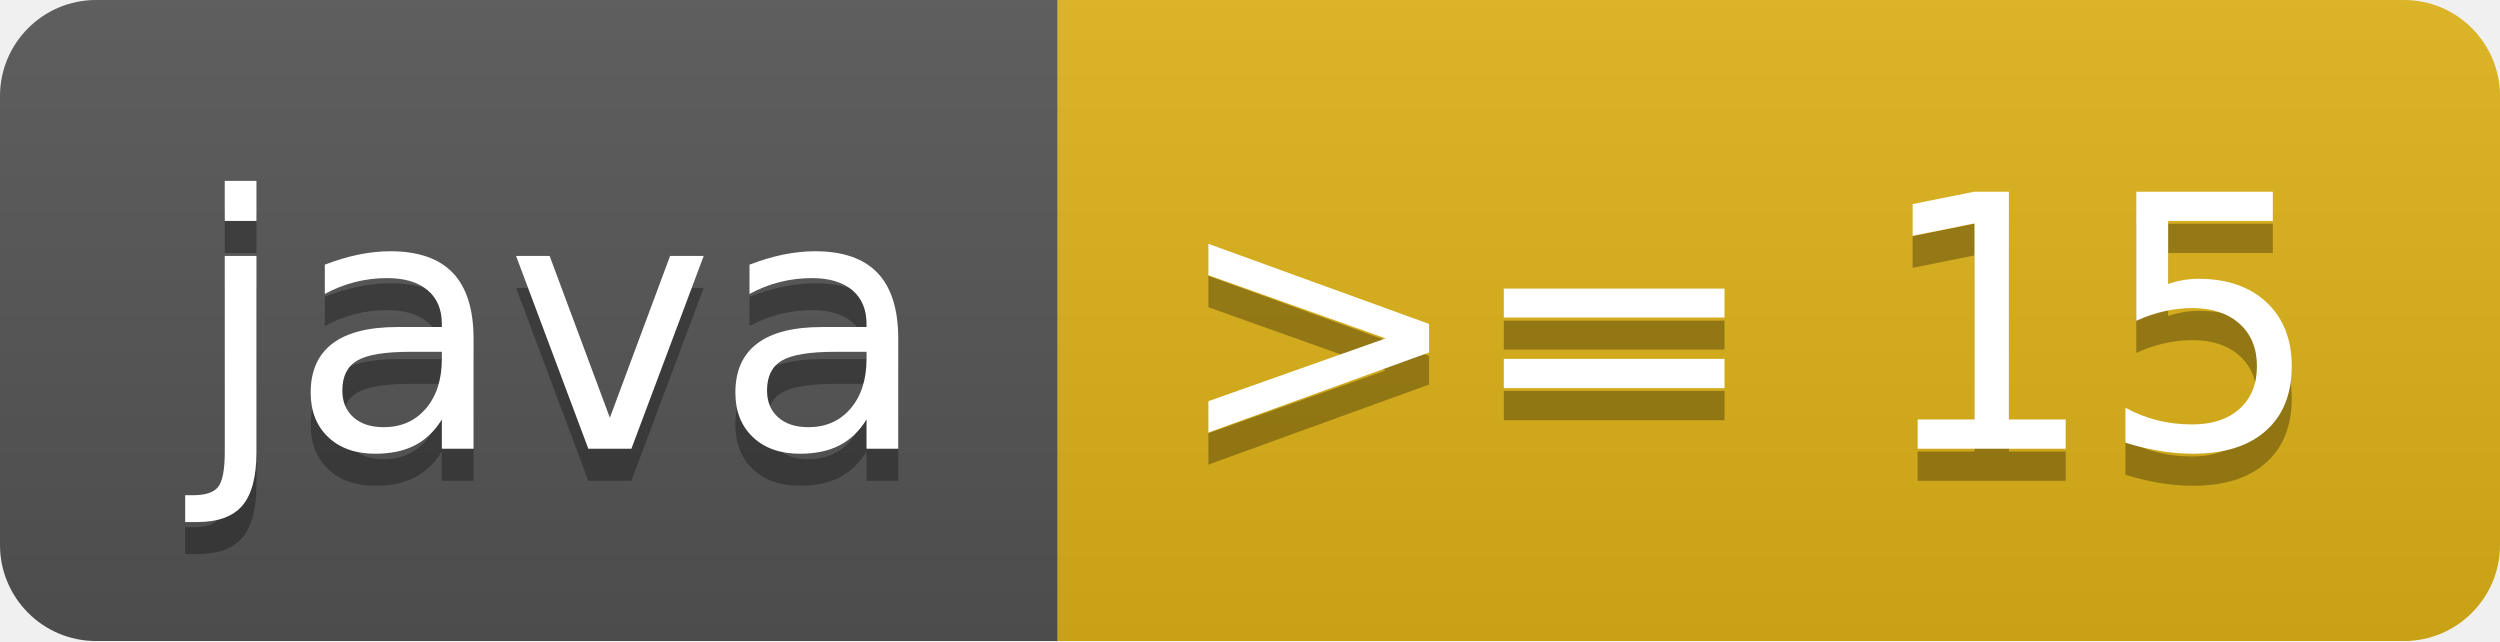
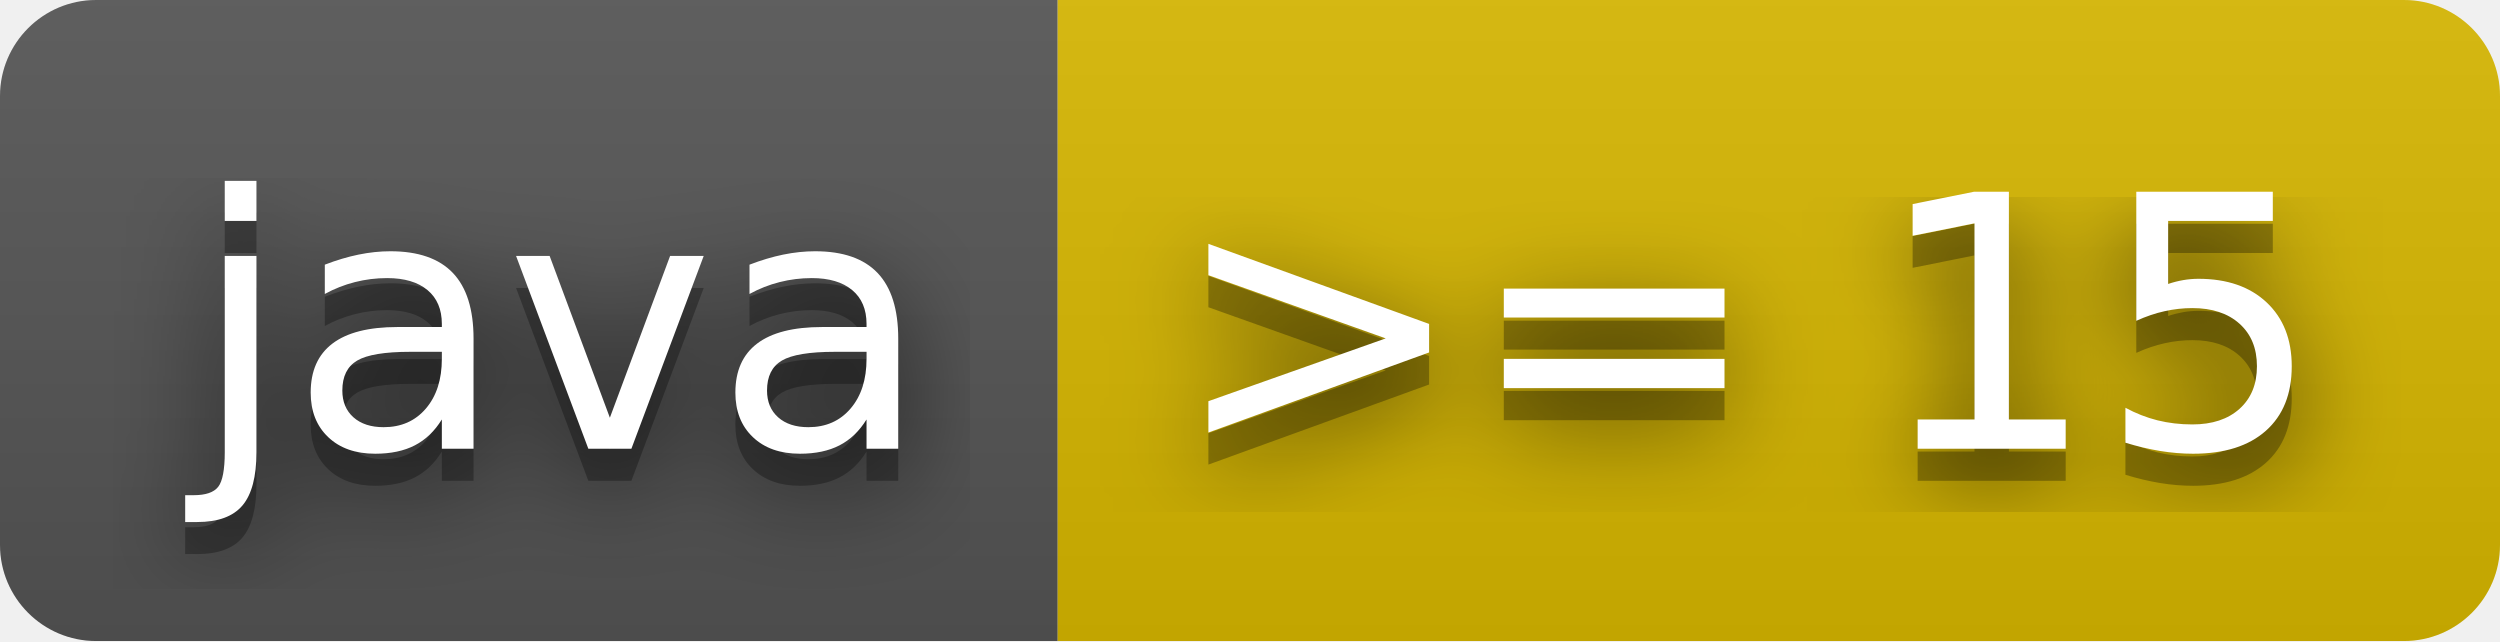
<svg xmlns="http://www.w3.org/2000/svg" width="78" height="20" role="img" aria-label="java: &gt;= 15">
+   <filter id="blur">
+     <feGaussianBlur in="SourceGraphic" stdDeviation="16" />
+   </filter>
  <linearGradient id="s" x2="0" y2="100%">
    <stop offset="0" stop-color="#bbb" stop-opacity=".1" />
    <stop offset="1" stop-opacity=".1" />
  </linearGradient>
  <clipPath id="r">
    <rect width="78" height="20" rx="3" fill="#fff" />
  </clipPath>
  <g clip-path="url(#r)">
    <rect width="33" height="20" fill="#555" />
-     <rect x="33" width="45" height="20" fill="#dfb317" />
+     <rect x="33" width="45" height="20" fill="#d8b800" />
    <rect width="78" height="20" fill="url(#s)" />
  </g>
  <g fill="#fff" text-anchor="middle" font-family="Verdana,Geneva,DejaVu Sans,sans-serif" text-rendering="geometricPrecision" font-size="110">
+     <text aria-hidden="true" x="175" y="150" fill="#010101" fill-opacity=".80" filter="url(#blur)" transform="scale(.1)" textLength="230">java</text>
    <text aria-hidden="true" x="175" y="150" fill="#010101" fill-opacity=".3" transform="scale(.1)" textLength="230">java</text>
    <text x="175" y="140" transform="scale(.1)" fill="#fff" textLength="230">java</text>
+     <text aria-hidden="true" x="545" y="150" fill="#010101" fill-opacity=".80" filter="url(#blur)" transform="scale(.1)" textLength="350">&gt;= 15</text>
    <text aria-hidden="true" x="545" y="150" fill="#010101" fill-opacity=".3" transform="scale(.1)" textLength="350">&gt;= 15</text>
    <text x="545" y="140" transform="scale(.1)" fill="#fff" textLength="350">&gt;= 15</text>
  </g>
</svg>
